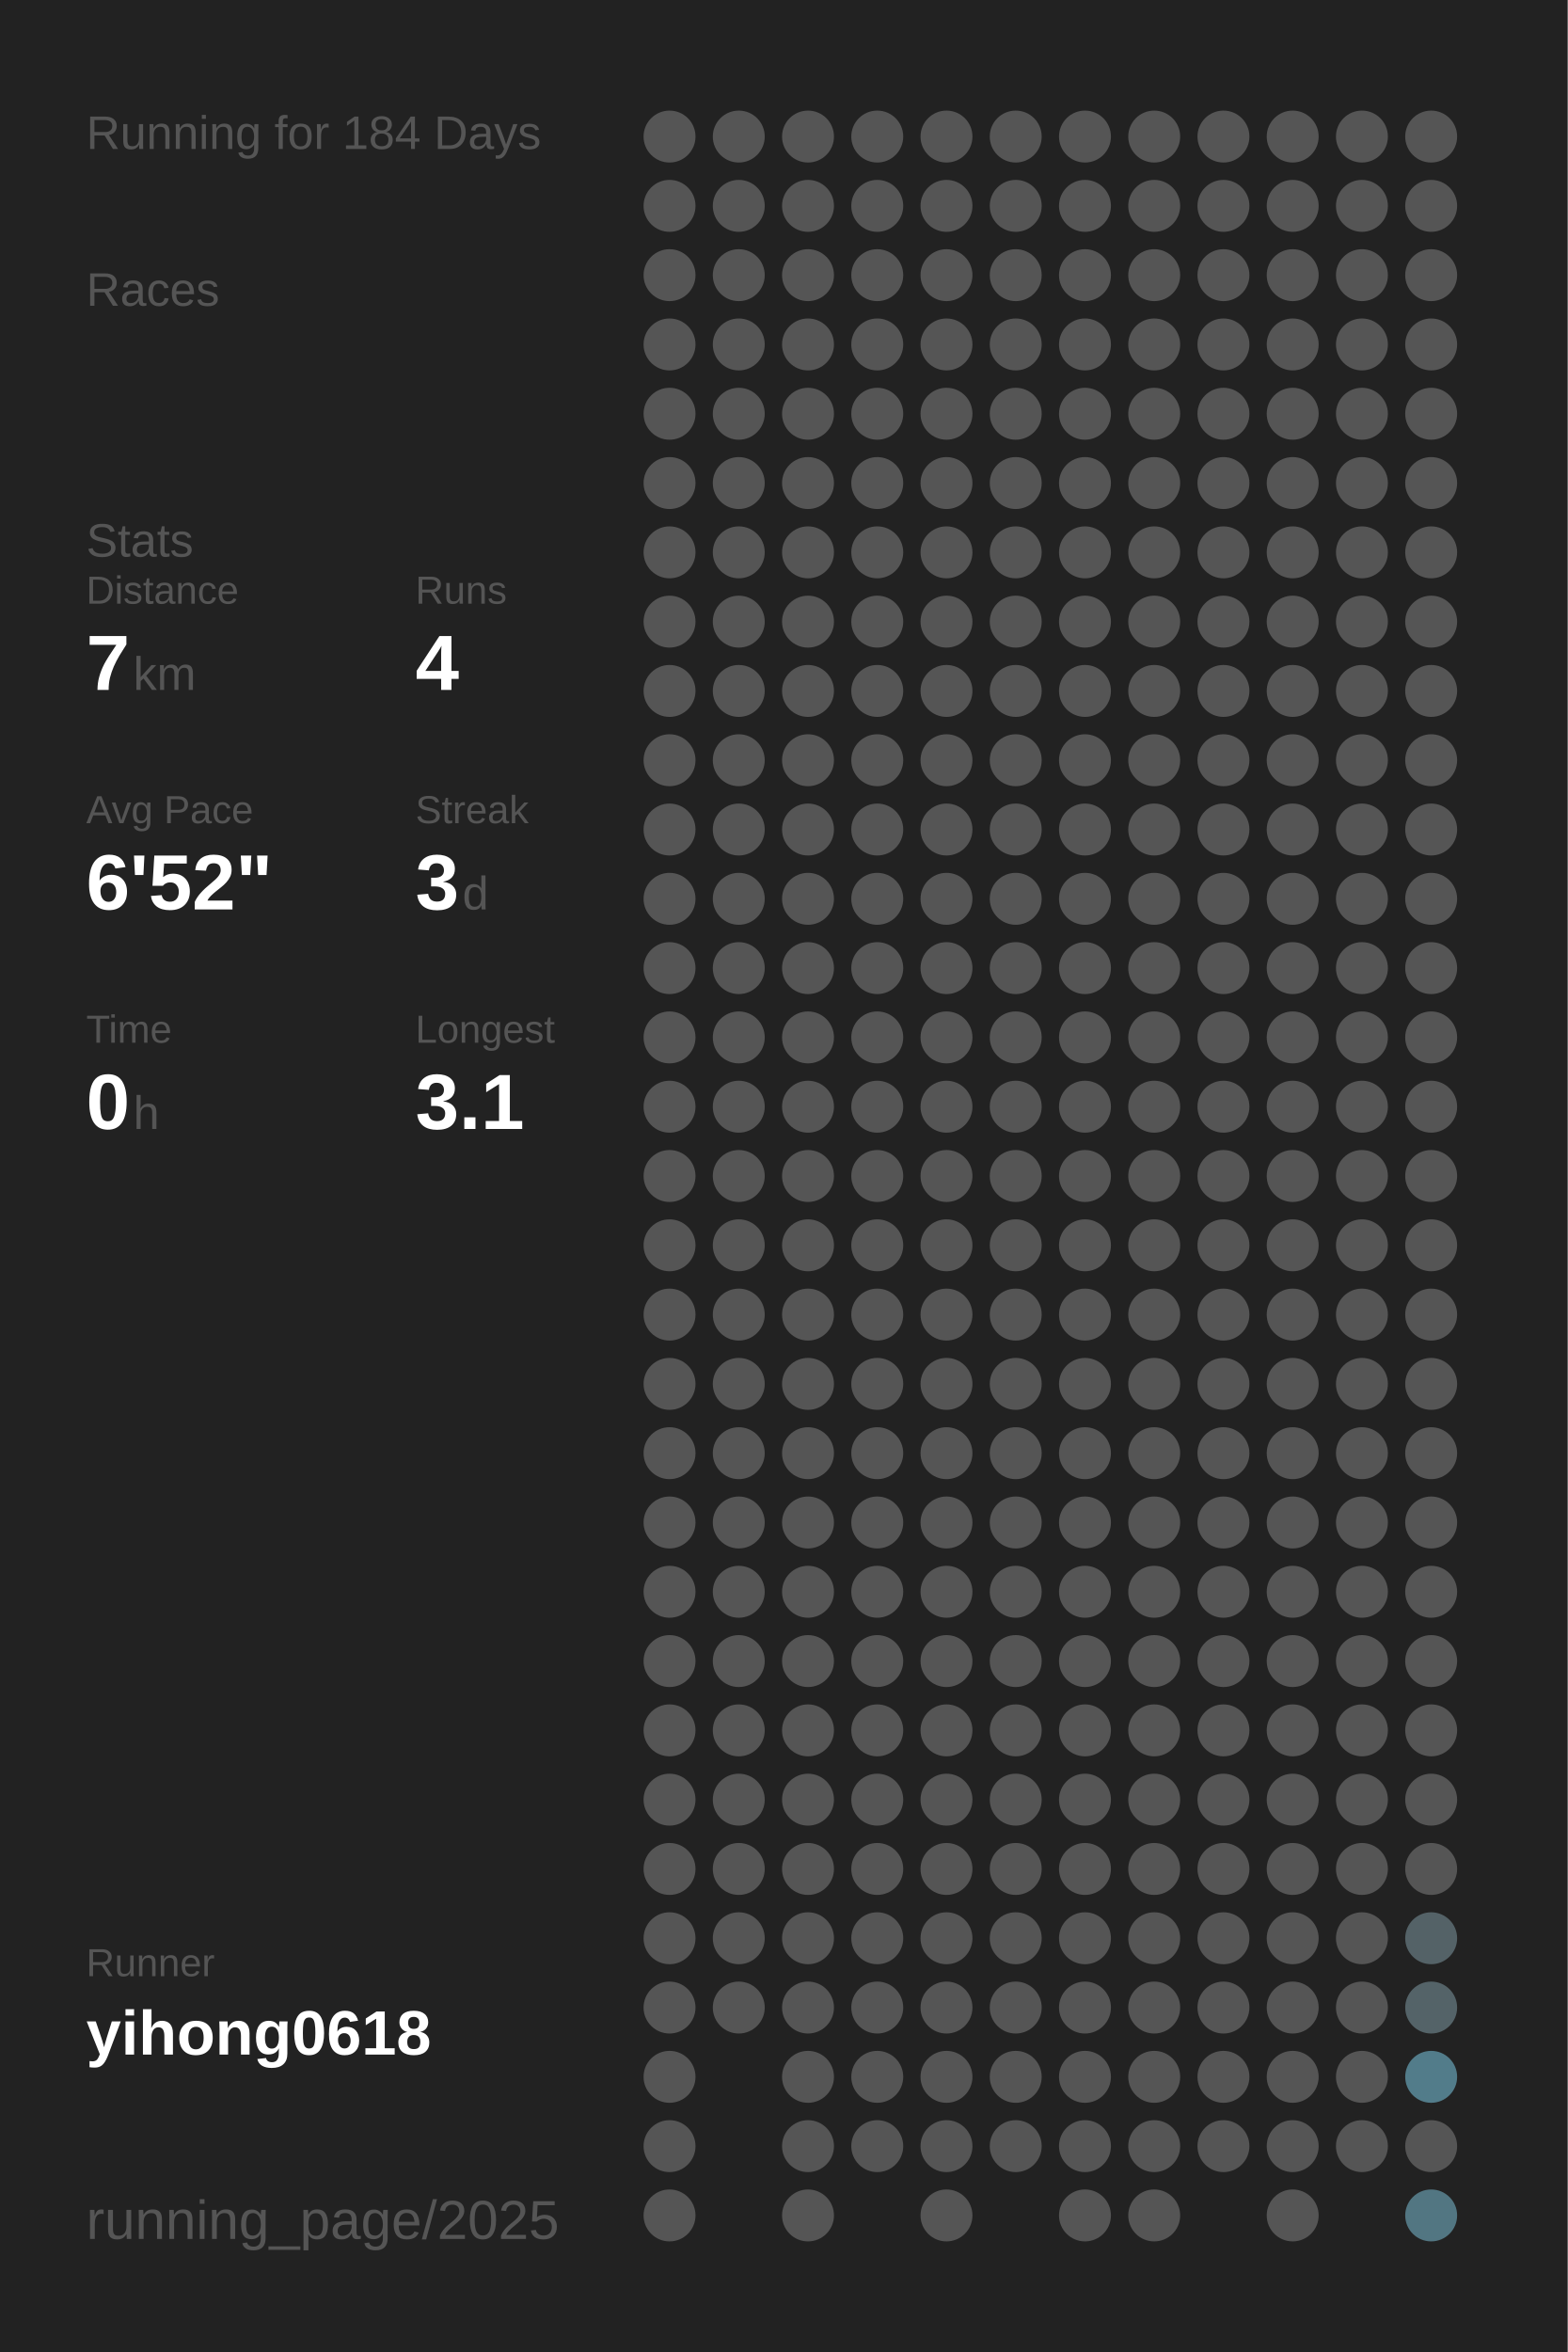
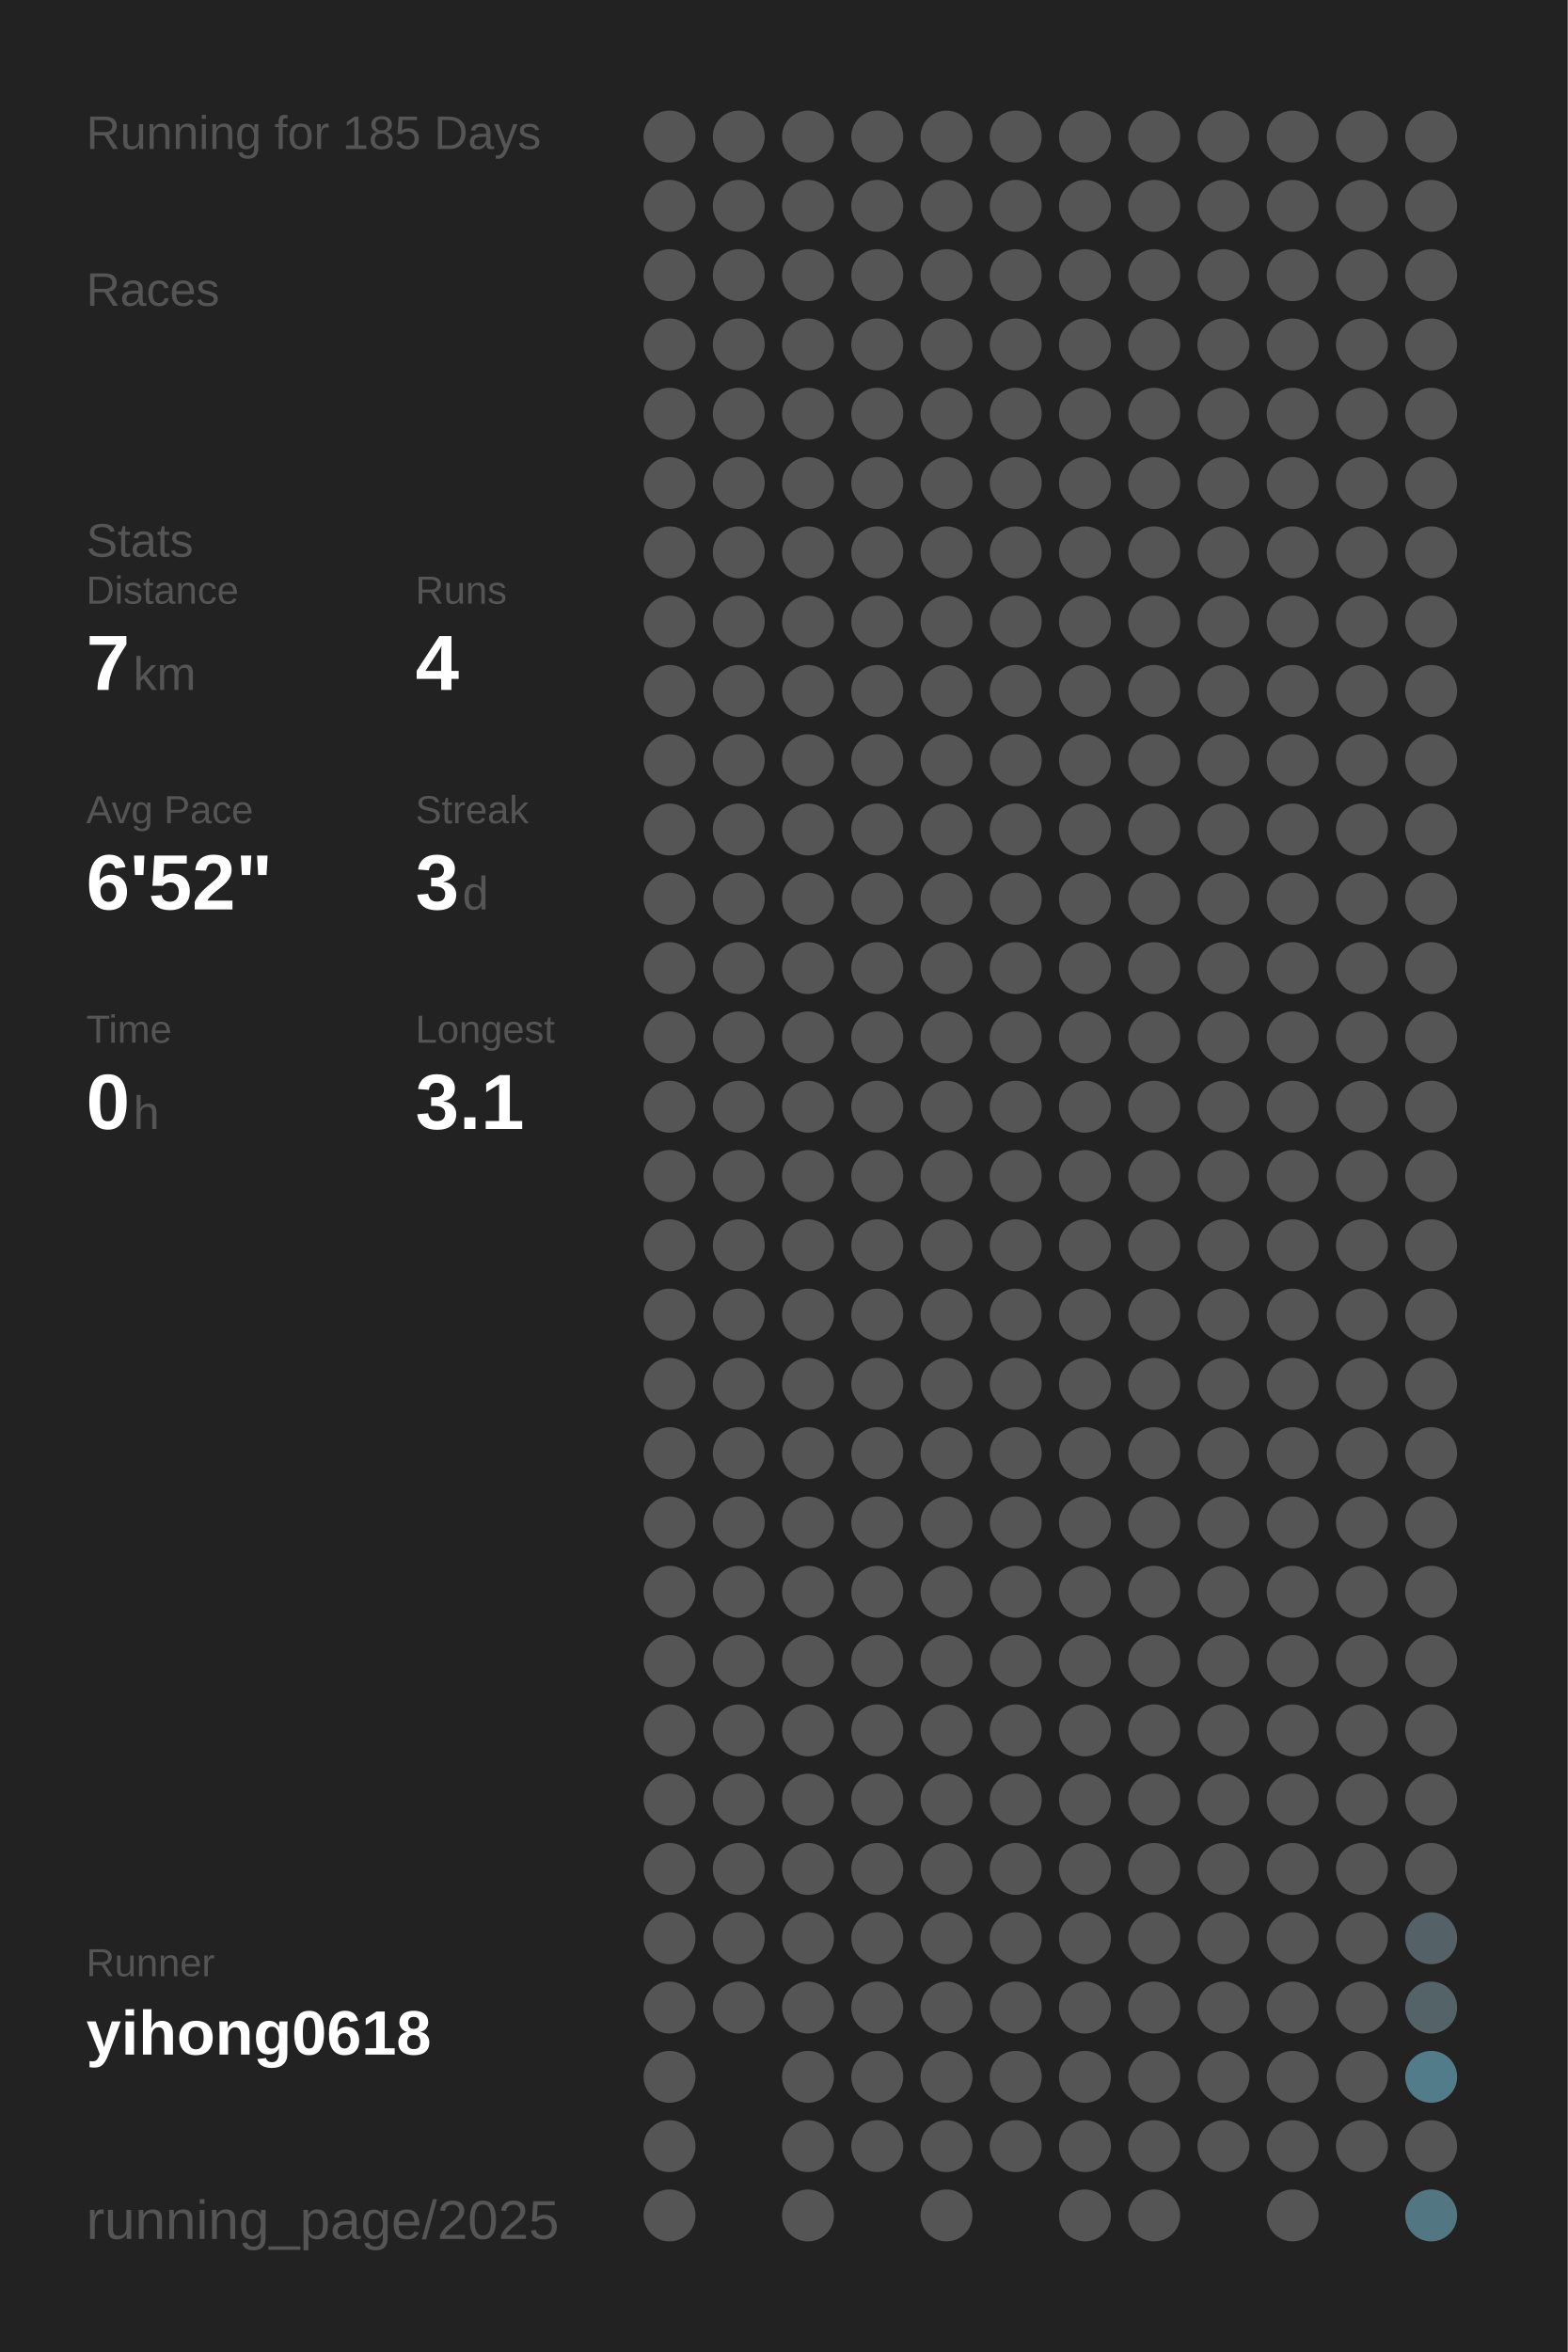
<svg xmlns="http://www.w3.org/2000/svg" baseProfile="full" height="300mm" version="1.1" viewBox="0,0,200,300" width="200mm">
  <defs />
  <rect fill="#222222" height="300" width="200" x="0" y="0" />
-   <text fill="#555555" style="font-size:6px; font-family:Arial;" x="11" y="19">Running for 184 Days</text>
+   <text fill="#555555" style="font-size:6px; font-family:Arial;" x="11" y="19">Running for 185 Days</text>
  <text fill="#555555" style="font-size:6px; font-family:Arial;" x="11" y="39">Races</text>
  <text fill="#555555" style="font-size:6px; font-family:Arial;" x="11" y="71">Stats</text>
  <text fill="#555555" style="font-size:5px; font-family:Arial;" x="11" y="77">Distance</text>
  <text fill="#FFFFFF" style="font-size:10px; font-family:Arial; font-weight:bold;" x="11" y="88">7</text>
  <text fill="#555555" style="font-size:6px; font-family:Arial;" x="17" y="88">km</text>
  <text fill="#555555" style="font-size:5px; font-family:Arial;" x="53" y="77">Runs</text>
  <text fill="#FFFFFF" style="font-size:10px; font-family:Arial; font-weight:bold;" x="53" y="88">4</text>
  <text fill="#555555" style="font-size:5px; font-family:Arial;" x="11" y="105">Avg Pace</text>
  <text fill="#FFFFFF" style="font-size:10px; font-family:Arial; font-weight:bold;" x="11" y="116">6'52"</text>
  <text fill="#555555" style="font-size:5px; font-family:Arial;" x="53" y="105">Streak</text>
  <text fill="#FFFFFF" style="font-size:10px; font-family:Arial; font-weight:bold;" x="53" y="116">3</text>
  <text fill="#555555" style="font-size:6px; font-family:Arial;" x="59" y="116">d</text>
  <text fill="#555555" style="font-size:5px; font-family:Arial;" x="11" y="133">Time</text>
  <text fill="#FFFFFF" style="font-size:10px; font-family:Arial; font-weight:bold;" x="11" y="144">0</text>
  <text fill="#555555" style="font-size:6px; font-family:Arial;" x="17" y="144">h</text>
  <text fill="#555555" style="font-size:5px; font-family:Arial;" x="53" y="133">Longest</text>
  <text fill="#FFFFFF" style="font-size:10px; font-family:Arial; font-weight:bold;" x="53" y="144">3.1</text>
  <text fill="#555555" style="font-size:5px; font-family:Arial;" x="11" y="252.065">Runner</text>
  <text fill="#FFFFFF" style="font-size:8px; font-family:Arial; font-weight:bold;" x="11" y="262.065">yihong0618</text>
  <text fill="#555555" style="font-size:7px; font-family:Arial;" x="11" y="285.581">running_page/2025</text>
  <circle cx="85.417" cy="17.419" fill="#555555" r="3.312" />
  <circle cx="85.417" cy="26.258" fill="#555555" r="3.312" />
  <circle cx="85.417" cy="35.097" fill="#555555" r="3.312" />
  <circle cx="85.417" cy="43.935" fill="#555555" r="3.312" />
  <circle cx="85.417" cy="52.774" fill="#555555" r="3.312" />
  <circle cx="85.417" cy="61.613" fill="#555555" r="3.312" />
  <circle cx="85.417" cy="70.452" fill="#555555" r="3.312" />
  <circle cx="85.417" cy="79.29" fill="#555555" r="3.312" />
  <circle cx="85.417" cy="88.129" fill="#555555" r="3.312" />
  <circle cx="85.417" cy="96.968" fill="#555555" r="3.312" />
  <circle cx="85.417" cy="105.806" fill="#555555" r="3.312" />
  <circle cx="85.417" cy="114.645" fill="#555555" r="3.312" />
  <circle cx="85.417" cy="123.484" fill="#555555" r="3.312" />
  <circle cx="85.417" cy="132.323" fill="#555555" r="3.312" />
  <circle cx="85.417" cy="141.161" fill="#555555" r="3.312" />
  <circle cx="85.417" cy="150" fill="#555555" r="3.312" />
  <circle cx="85.417" cy="158.839" fill="#555555" r="3.312" />
  <circle cx="85.417" cy="167.677" fill="#555555" r="3.312" />
  <circle cx="85.417" cy="176.516" fill="#555555" r="3.312" />
  <circle cx="85.417" cy="185.355" fill="#555555" r="3.312" />
  <circle cx="85.417" cy="194.194" fill="#555555" r="3.312" />
  <circle cx="85.417" cy="203.032" fill="#555555" r="3.312" />
  <circle cx="85.417" cy="211.871" fill="#555555" r="3.312" />
  <circle cx="85.417" cy="220.71" fill="#555555" r="3.312" />
  <circle cx="85.417" cy="229.548" fill="#555555" r="3.312" />
  <circle cx="85.417" cy="238.387" fill="#555555" r="3.312" />
  <circle cx="85.417" cy="247.226" fill="#555555" r="3.312" />
  <circle cx="85.417" cy="256.065" fill="#555555" r="3.312" />
  <circle cx="85.417" cy="264.903" fill="#555555" r="3.312" />
  <circle cx="85.417" cy="273.742" fill="#555555" r="3.312" />
  <circle cx="85.417" cy="282.581" fill="#555555" r="3.312" />
  <circle cx="94.25" cy="17.419" fill="#555555" r="3.312" />
  <circle cx="94.25" cy="26.258" fill="#555555" r="3.312" />
  <circle cx="94.25" cy="35.097" fill="#555555" r="3.312" />
  <circle cx="94.25" cy="43.935" fill="#555555" r="3.312" />
  <circle cx="94.25" cy="52.774" fill="#555555" r="3.312" />
  <circle cx="94.25" cy="61.613" fill="#555555" r="3.312" />
  <circle cx="94.25" cy="70.452" fill="#555555" r="3.312" />
  <circle cx="94.25" cy="79.29" fill="#555555" r="3.312" />
  <circle cx="94.25" cy="88.129" fill="#555555" r="3.312" />
  <circle cx="94.25" cy="96.968" fill="#555555" r="3.312" />
  <circle cx="94.25" cy="105.806" fill="#555555" r="3.312" />
  <circle cx="94.25" cy="114.645" fill="#555555" r="3.312" />
  <circle cx="94.25" cy="123.484" fill="#555555" r="3.312" />
  <circle cx="94.25" cy="132.323" fill="#555555" r="3.312" />
  <circle cx="94.25" cy="141.161" fill="#555555" r="3.312" />
  <circle cx="94.25" cy="150" fill="#555555" r="3.312" />
  <circle cx="94.25" cy="158.839" fill="#555555" r="3.312" />
  <circle cx="94.25" cy="167.677" fill="#555555" r="3.312" />
  <circle cx="94.25" cy="176.516" fill="#555555" r="3.312" />
  <circle cx="94.25" cy="185.355" fill="#555555" r="3.312" />
  <circle cx="94.25" cy="194.194" fill="#555555" r="3.312" />
  <circle cx="94.25" cy="203.032" fill="#555555" r="3.312" />
  <circle cx="94.25" cy="211.871" fill="#555555" r="3.312" />
  <circle cx="94.25" cy="220.71" fill="#555555" r="3.312" />
  <circle cx="94.25" cy="229.548" fill="#555555" r="3.312" />
  <circle cx="94.25" cy="238.387" fill="#555555" r="3.312" />
  <circle cx="94.25" cy="247.226" fill="#555555" r="3.312" />
  <circle cx="94.25" cy="256.065" fill="#555555" r="3.312" />
  <circle cx="103.083" cy="17.419" fill="#555555" r="3.312" />
  <circle cx="103.083" cy="26.258" fill="#555555" r="3.312" />
  <circle cx="103.083" cy="35.097" fill="#555555" r="3.312" />
  <circle cx="103.083" cy="43.935" fill="#555555" r="3.312" />
  <circle cx="103.083" cy="52.774" fill="#555555" r="3.312" />
  <circle cx="103.083" cy="61.613" fill="#555555" r="3.312" />
  <circle cx="103.083" cy="70.452" fill="#555555" r="3.312" />
  <circle cx="103.083" cy="79.29" fill="#555555" r="3.312" />
  <circle cx="103.083" cy="88.129" fill="#555555" r="3.312" />
  <circle cx="103.083" cy="96.968" fill="#555555" r="3.312" />
  <circle cx="103.083" cy="105.806" fill="#555555" r="3.312" />
  <circle cx="103.083" cy="114.645" fill="#555555" r="3.312" />
  <circle cx="103.083" cy="123.484" fill="#555555" r="3.312" />
  <circle cx="103.083" cy="132.323" fill="#555555" r="3.312" />
  <circle cx="103.083" cy="141.161" fill="#555555" r="3.312" />
  <circle cx="103.083" cy="150" fill="#555555" r="3.312" />
  <circle cx="103.083" cy="158.839" fill="#555555" r="3.312" />
  <circle cx="103.083" cy="167.677" fill="#555555" r="3.312" />
  <circle cx="103.083" cy="176.516" fill="#555555" r="3.312" />
  <circle cx="103.083" cy="185.355" fill="#555555" r="3.312" />
  <circle cx="103.083" cy="194.194" fill="#555555" r="3.312" />
  <circle cx="103.083" cy="203.032" fill="#555555" r="3.312" />
  <circle cx="103.083" cy="211.871" fill="#555555" r="3.312" />
  <circle cx="103.083" cy="220.71" fill="#555555" r="3.312" />
  <circle cx="103.083" cy="229.548" fill="#555555" r="3.312" />
  <circle cx="103.083" cy="238.387" fill="#555555" r="3.312" />
  <circle cx="103.083" cy="247.226" fill="#555555" r="3.312" />
  <circle cx="103.083" cy="256.065" fill="#555555" r="3.312" />
  <circle cx="103.083" cy="264.903" fill="#555555" r="3.312" />
  <circle cx="103.083" cy="273.742" fill="#555555" r="3.312" />
  <circle cx="103.083" cy="282.581" fill="#555555" r="3.312" />
  <circle cx="111.917" cy="17.419" fill="#555555" r="3.312" />
  <circle cx="111.917" cy="26.258" fill="#555555" r="3.312" />
  <circle cx="111.917" cy="35.097" fill="#555555" r="3.312" />
  <circle cx="111.917" cy="43.935" fill="#555555" r="3.312" />
  <circle cx="111.917" cy="52.774" fill="#555555" r="3.312" />
  <circle cx="111.917" cy="61.613" fill="#555555" r="3.312" />
  <circle cx="111.917" cy="70.452" fill="#555555" r="3.312" />
  <circle cx="111.917" cy="79.29" fill="#555555" r="3.312" />
  <circle cx="111.917" cy="88.129" fill="#555555" r="3.312" />
  <circle cx="111.917" cy="96.968" fill="#555555" r="3.312" />
  <circle cx="111.917" cy="105.806" fill="#555555" r="3.312" />
  <circle cx="111.917" cy="114.645" fill="#555555" r="3.312" />
  <circle cx="111.917" cy="123.484" fill="#555555" r="3.312" />
  <circle cx="111.917" cy="132.323" fill="#555555" r="3.312" />
  <circle cx="111.917" cy="141.161" fill="#555555" r="3.312" />
  <circle cx="111.917" cy="150" fill="#555555" r="3.312" />
  <circle cx="111.917" cy="158.839" fill="#555555" r="3.312" />
  <circle cx="111.917" cy="167.677" fill="#555555" r="3.312" />
  <circle cx="111.917" cy="176.516" fill="#555555" r="3.312" />
  <circle cx="111.917" cy="185.355" fill="#555555" r="3.312" />
  <circle cx="111.917" cy="194.194" fill="#555555" r="3.312" />
  <circle cx="111.917" cy="203.032" fill="#555555" r="3.312" />
  <circle cx="111.917" cy="211.871" fill="#555555" r="3.312" />
  <circle cx="111.917" cy="220.71" fill="#555555" r="3.312" />
  <circle cx="111.917" cy="229.548" fill="#555555" r="3.312" />
  <circle cx="111.917" cy="238.387" fill="#555555" r="3.312" />
  <circle cx="111.917" cy="247.226" fill="#555555" r="3.312" />
  <circle cx="111.917" cy="256.065" fill="#555555" r="3.312" />
  <circle cx="111.917" cy="264.903" fill="#555555" r="3.312" />
  <circle cx="111.917" cy="273.742" fill="#555555" r="3.312" />
  <circle cx="120.75" cy="17.419" fill="#555555" r="3.312" />
  <circle cx="120.75" cy="26.258" fill="#555555" r="3.312" />
  <circle cx="120.75" cy="35.097" fill="#555555" r="3.312" />
  <circle cx="120.75" cy="43.935" fill="#555555" r="3.312" />
  <circle cx="120.75" cy="52.774" fill="#555555" r="3.312" />
  <circle cx="120.75" cy="61.613" fill="#555555" r="3.312" />
  <circle cx="120.75" cy="70.452" fill="#555555" r="3.312" />
  <circle cx="120.75" cy="79.29" fill="#555555" r="3.312" />
  <circle cx="120.75" cy="88.129" fill="#555555" r="3.312" />
  <circle cx="120.75" cy="96.968" fill="#555555" r="3.312" />
  <circle cx="120.75" cy="105.806" fill="#555555" r="3.312" />
  <circle cx="120.75" cy="114.645" fill="#555555" r="3.312" />
  <circle cx="120.75" cy="123.484" fill="#555555" r="3.312" />
  <circle cx="120.75" cy="132.323" fill="#555555" r="3.312" />
  <circle cx="120.75" cy="141.161" fill="#555555" r="3.312" />
  <circle cx="120.75" cy="150" fill="#555555" r="3.312" />
  <circle cx="120.75" cy="158.839" fill="#555555" r="3.312" />
  <circle cx="120.75" cy="167.677" fill="#555555" r="3.312" />
  <circle cx="120.75" cy="176.516" fill="#555555" r="3.312" />
  <circle cx="120.75" cy="185.355" fill="#555555" r="3.312" />
  <circle cx="120.75" cy="194.194" fill="#555555" r="3.312" />
  <circle cx="120.75" cy="203.032" fill="#555555" r="3.312" />
  <circle cx="120.75" cy="211.871" fill="#555555" r="3.312" />
  <circle cx="120.75" cy="220.71" fill="#555555" r="3.312" />
  <circle cx="120.75" cy="229.548" fill="#555555" r="3.312" />
  <circle cx="120.75" cy="238.387" fill="#555555" r="3.312" />
  <circle cx="120.75" cy="247.226" fill="#555555" r="3.312" />
  <circle cx="120.75" cy="256.065" fill="#555555" r="3.312" />
  <circle cx="120.75" cy="264.903" fill="#555555" r="3.312" />
  <circle cx="120.75" cy="273.742" fill="#555555" r="3.312" />
  <circle cx="120.75" cy="282.581" fill="#555555" r="3.312" />
  <circle cx="129.583" cy="17.419" fill="#555555" r="3.312" />
  <circle cx="129.583" cy="26.258" fill="#555555" r="3.312" />
  <circle cx="129.583" cy="35.097" fill="#555555" r="3.312" />
  <circle cx="129.583" cy="43.935" fill="#555555" r="3.312" />
  <circle cx="129.583" cy="52.774" fill="#555555" r="3.312" />
  <circle cx="129.583" cy="61.613" fill="#555555" r="3.312" />
  <circle cx="129.583" cy="70.452" fill="#555555" r="3.312" />
  <circle cx="129.583" cy="79.29" fill="#555555" r="3.312" />
  <circle cx="129.583" cy="88.129" fill="#555555" r="3.312" />
  <circle cx="129.583" cy="96.968" fill="#555555" r="3.312" />
  <circle cx="129.583" cy="105.806" fill="#555555" r="3.312" />
  <circle cx="129.583" cy="114.645" fill="#555555" r="3.312" />
  <circle cx="129.583" cy="123.484" fill="#555555" r="3.312" />
  <circle cx="129.583" cy="132.323" fill="#555555" r="3.312" />
  <circle cx="129.583" cy="141.161" fill="#555555" r="3.312" />
  <circle cx="129.583" cy="150" fill="#555555" r="3.312" />
  <circle cx="129.583" cy="158.839" fill="#555555" r="3.312" />
  <circle cx="129.583" cy="167.677" fill="#555555" r="3.312" />
  <circle cx="129.583" cy="176.516" fill="#555555" r="3.312" />
  <circle cx="129.583" cy="185.355" fill="#555555" r="3.312" />
  <circle cx="129.583" cy="194.194" fill="#555555" r="3.312" />
  <circle cx="129.583" cy="203.032" fill="#555555" r="3.312" />
  <circle cx="129.583" cy="211.871" fill="#555555" r="3.312" />
  <circle cx="129.583" cy="220.71" fill="#555555" r="3.312" />
  <circle cx="129.583" cy="229.548" fill="#555555" r="3.312" />
  <circle cx="129.583" cy="238.387" fill="#555555" r="3.312" />
  <circle cx="129.583" cy="247.226" fill="#555555" r="3.312" />
  <circle cx="129.583" cy="256.065" fill="#555555" r="3.312" />
  <circle cx="129.583" cy="264.903" fill="#555555" r="3.312" />
  <circle cx="129.583" cy="273.742" fill="#555555" r="3.312" />
  <circle cx="138.417" cy="17.419" fill="#555555" r="3.312" />
  <circle cx="138.417" cy="26.258" fill="#555555" r="3.312" />
  <circle cx="138.417" cy="35.097" fill="#555555" r="3.312" />
  <circle cx="138.417" cy="43.935" fill="#555555" r="3.312" />
  <circle cx="138.417" cy="52.774" fill="#555555" r="3.312" />
  <circle cx="138.417" cy="61.613" fill="#555555" r="3.312" />
  <circle cx="138.417" cy="70.452" fill="#555555" r="3.312" />
  <circle cx="138.417" cy="79.29" fill="#555555" r="3.312" />
  <circle cx="138.417" cy="88.129" fill="#555555" r="3.312" />
  <circle cx="138.417" cy="96.968" fill="#555555" r="3.312" />
  <circle cx="138.417" cy="105.806" fill="#555555" r="3.312" />
  <circle cx="138.417" cy="114.645" fill="#555555" r="3.312" />
  <circle cx="138.417" cy="123.484" fill="#555555" r="3.312" />
  <circle cx="138.417" cy="132.323" fill="#555555" r="3.312" />
  <circle cx="138.417" cy="141.161" fill="#555555" r="3.312" />
  <circle cx="138.417" cy="150" fill="#555555" r="3.312" />
  <circle cx="138.417" cy="158.839" fill="#555555" r="3.312" />
  <circle cx="138.417" cy="167.677" fill="#555555" r="3.312" />
  <circle cx="138.417" cy="176.516" fill="#555555" r="3.312" />
  <circle cx="138.417" cy="185.355" fill="#555555" r="3.312" />
  <circle cx="138.417" cy="194.194" fill="#555555" r="3.312" />
  <circle cx="138.417" cy="203.032" fill="#555555" r="3.312" />
  <circle cx="138.417" cy="211.871" fill="#555555" r="3.312" />
  <circle cx="138.417" cy="220.71" fill="#555555" r="3.312" />
  <circle cx="138.417" cy="229.548" fill="#555555" r="3.312" />
  <circle cx="138.417" cy="238.387" fill="#555555" r="3.312" />
  <circle cx="138.417" cy="247.226" fill="#555555" r="3.312" />
  <circle cx="138.417" cy="256.065" fill="#555555" r="3.312" />
  <circle cx="138.417" cy="264.903" fill="#555555" r="3.312" />
  <circle cx="138.417" cy="273.742" fill="#555555" r="3.312" />
  <circle cx="138.417" cy="282.581" fill="#555555" r="3.312" />
  <circle cx="147.25" cy="17.419" fill="#555555" r="3.312" />
  <circle cx="147.25" cy="26.258" fill="#555555" r="3.312" />
  <circle cx="147.25" cy="35.097" fill="#555555" r="3.312" />
  <circle cx="147.25" cy="43.935" fill="#555555" r="3.312" />
  <circle cx="147.25" cy="52.774" fill="#555555" r="3.312" />
  <circle cx="147.25" cy="61.613" fill="#555555" r="3.312" />
  <circle cx="147.25" cy="70.452" fill="#555555" r="3.312" />
  <circle cx="147.25" cy="79.29" fill="#555555" r="3.312" />
  <circle cx="147.25" cy="88.129" fill="#555555" r="3.312" />
  <circle cx="147.25" cy="96.968" fill="#555555" r="3.312" />
  <circle cx="147.25" cy="105.806" fill="#555555" r="3.312" />
  <circle cx="147.25" cy="114.645" fill="#555555" r="3.312" />
  <circle cx="147.25" cy="123.484" fill="#555555" r="3.312" />
  <circle cx="147.25" cy="132.323" fill="#555555" r="3.312" />
  <circle cx="147.25" cy="141.161" fill="#555555" r="3.312" />
  <circle cx="147.25" cy="150" fill="#555555" r="3.312" />
  <circle cx="147.25" cy="158.839" fill="#555555" r="3.312" />
  <circle cx="147.25" cy="167.677" fill="#555555" r="3.312" />
  <circle cx="147.25" cy="176.516" fill="#555555" r="3.312" />
  <circle cx="147.25" cy="185.355" fill="#555555" r="3.312" />
  <circle cx="147.25" cy="194.194" fill="#555555" r="3.312" />
  <circle cx="147.25" cy="203.032" fill="#555555" r="3.312" />
  <circle cx="147.25" cy="211.871" fill="#555555" r="3.312" />
  <circle cx="147.25" cy="220.71" fill="#555555" r="3.312" />
  <circle cx="147.25" cy="229.548" fill="#555555" r="3.312" />
  <circle cx="147.25" cy="238.387" fill="#555555" r="3.312" />
  <circle cx="147.25" cy="247.226" fill="#555555" r="3.312" />
  <circle cx="147.25" cy="256.065" fill="#555555" r="3.312" />
  <circle cx="147.25" cy="264.903" fill="#555555" r="3.312" />
  <circle cx="147.25" cy="273.742" fill="#555555" r="3.312" />
  <circle cx="147.25" cy="282.581" fill="#555555" r="3.312" />
  <circle cx="156.083" cy="17.419" fill="#555555" r="3.312" />
  <circle cx="156.083" cy="26.258" fill="#555555" r="3.312" />
  <circle cx="156.083" cy="35.097" fill="#555555" r="3.312" />
  <circle cx="156.083" cy="43.935" fill="#555555" r="3.312" />
  <circle cx="156.083" cy="52.774" fill="#555555" r="3.312" />
  <circle cx="156.083" cy="61.613" fill="#555555" r="3.312" />
  <circle cx="156.083" cy="70.452" fill="#555555" r="3.312" />
  <circle cx="156.083" cy="79.29" fill="#555555" r="3.312" />
  <circle cx="156.083" cy="88.129" fill="#555555" r="3.312" />
  <circle cx="156.083" cy="96.968" fill="#555555" r="3.312" />
  <circle cx="156.083" cy="105.806" fill="#555555" r="3.312" />
  <circle cx="156.083" cy="114.645" fill="#555555" r="3.312" />
  <circle cx="156.083" cy="123.484" fill="#555555" r="3.312" />
  <circle cx="156.083" cy="132.323" fill="#555555" r="3.312" />
  <circle cx="156.083" cy="141.161" fill="#555555" r="3.312" />
  <circle cx="156.083" cy="150" fill="#555555" r="3.312" />
  <circle cx="156.083" cy="158.839" fill="#555555" r="3.312" />
  <circle cx="156.083" cy="167.677" fill="#555555" r="3.312" />
  <circle cx="156.083" cy="176.516" fill="#555555" r="3.312" />
  <circle cx="156.083" cy="185.355" fill="#555555" r="3.312" />
  <circle cx="156.083" cy="194.194" fill="#555555" r="3.312" />
  <circle cx="156.083" cy="203.032" fill="#555555" r="3.312" />
  <circle cx="156.083" cy="211.871" fill="#555555" r="3.312" />
  <circle cx="156.083" cy="220.71" fill="#555555" r="3.312" />
  <circle cx="156.083" cy="229.548" fill="#555555" r="3.312" />
  <circle cx="156.083" cy="238.387" fill="#555555" r="3.312" />
  <circle cx="156.083" cy="247.226" fill="#555555" r="3.312" />
  <circle cx="156.083" cy="256.065" fill="#555555" r="3.312" />
  <circle cx="156.083" cy="264.903" fill="#555555" r="3.312" />
  <circle cx="156.083" cy="273.742" fill="#555555" r="3.312" />
  <circle cx="164.917" cy="17.419" fill="#555555" r="3.312" />
  <circle cx="164.917" cy="26.258" fill="#555555" r="3.312" />
  <circle cx="164.917" cy="35.097" fill="#555555" r="3.312" />
  <circle cx="164.917" cy="43.935" fill="#555555" r="3.312" />
  <circle cx="164.917" cy="52.774" fill="#555555" r="3.312" />
  <circle cx="164.917" cy="61.613" fill="#555555" r="3.312" />
  <circle cx="164.917" cy="70.452" fill="#555555" r="3.312" />
  <circle cx="164.917" cy="79.29" fill="#555555" r="3.312" />
  <circle cx="164.917" cy="88.129" fill="#555555" r="3.312" />
  <circle cx="164.917" cy="96.968" fill="#555555" r="3.312" />
  <circle cx="164.917" cy="105.806" fill="#555555" r="3.312" />
  <circle cx="164.917" cy="114.645" fill="#555555" r="3.312" />
  <circle cx="164.917" cy="123.484" fill="#555555" r="3.312" />
  <circle cx="164.917" cy="132.323" fill="#555555" r="3.312" />
  <circle cx="164.917" cy="141.161" fill="#555555" r="3.312" />
  <circle cx="164.917" cy="150" fill="#555555" r="3.312" />
  <circle cx="164.917" cy="158.839" fill="#555555" r="3.312" />
  <circle cx="164.917" cy="167.677" fill="#555555" r="3.312" />
  <circle cx="164.917" cy="176.516" fill="#555555" r="3.312" />
  <circle cx="164.917" cy="185.355" fill="#555555" r="3.312" />
  <circle cx="164.917" cy="194.194" fill="#555555" r="3.312" />
  <circle cx="164.917" cy="203.032" fill="#555555" r="3.312" />
  <circle cx="164.917" cy="211.871" fill="#555555" r="3.312" />
  <circle cx="164.917" cy="220.71" fill="#555555" r="3.312" />
  <circle cx="164.917" cy="229.548" fill="#555555" r="3.312" />
  <circle cx="164.917" cy="238.387" fill="#555555" r="3.312" />
  <circle cx="164.917" cy="247.226" fill="#555555" r="3.312" />
  <circle cx="164.917" cy="256.065" fill="#555555" r="3.312" />
  <circle cx="164.917" cy="264.903" fill="#555555" r="3.312" />
  <circle cx="164.917" cy="273.742" fill="#555555" r="3.312" />
  <circle cx="164.917" cy="282.581" fill="#555555" r="3.312" />
  <circle cx="173.75" cy="17.419" fill="#555555" r="3.312" />
  <circle cx="173.75" cy="26.258" fill="#555555" r="3.312" />
  <circle cx="173.75" cy="35.097" fill="#555555" r="3.312" />
  <circle cx="173.75" cy="43.935" fill="#555555" r="3.312" />
  <circle cx="173.75" cy="52.774" fill="#555555" r="3.312" />
  <circle cx="173.75" cy="61.613" fill="#555555" r="3.312" />
  <circle cx="173.75" cy="70.452" fill="#555555" r="3.312" />
  <circle cx="173.75" cy="79.29" fill="#555555" r="3.312" />
  <circle cx="173.75" cy="88.129" fill="#555555" r="3.312" />
  <circle cx="173.75" cy="96.968" fill="#555555" r="3.312" />
  <circle cx="173.75" cy="105.806" fill="#555555" r="3.312" />
  <circle cx="173.75" cy="114.645" fill="#555555" r="3.312" />
  <circle cx="173.75" cy="123.484" fill="#555555" r="3.312" />
  <circle cx="173.75" cy="132.323" fill="#555555" r="3.312" />
  <circle cx="173.75" cy="141.161" fill="#555555" r="3.312" />
  <circle cx="173.75" cy="150" fill="#555555" r="3.312" />
  <circle cx="173.75" cy="158.839" fill="#555555" r="3.312" />
  <circle cx="173.75" cy="167.677" fill="#555555" r="3.312" />
  <circle cx="173.75" cy="176.516" fill="#555555" r="3.312" />
  <circle cx="173.75" cy="185.355" fill="#555555" r="3.312" />
  <circle cx="173.75" cy="194.194" fill="#555555" r="3.312" />
  <circle cx="173.75" cy="203.032" fill="#555555" r="3.312" />
  <circle cx="173.75" cy="211.871" fill="#555555" r="3.312" />
  <circle cx="173.75" cy="220.71" fill="#555555" r="3.312" />
  <circle cx="173.75" cy="229.548" fill="#555555" r="3.312" />
  <circle cx="173.75" cy="238.387" fill="#555555" r="3.312" />
  <circle cx="173.75" cy="247.226" fill="#555555" r="3.312" />
  <circle cx="173.75" cy="256.065" fill="#555555" r="3.312" />
  <circle cx="173.75" cy="264.903" fill="#555555" r="3.312" />
  <circle cx="173.75" cy="273.742" fill="#555555" r="3.312" />
  <circle cx="182.583" cy="17.419" fill="#555555" r="3.312" />
  <circle cx="182.583" cy="26.258" fill="#555555" r="3.312" />
  <circle cx="182.583" cy="35.097" fill="#555555" r="3.312" />
  <circle cx="182.583" cy="43.935" fill="#555555" r="3.312" />
  <circle cx="182.583" cy="52.774" fill="#555555" r="3.312" />
  <circle cx="182.583" cy="61.613" fill="#555555" r="3.312" />
  <circle cx="182.583" cy="70.452" fill="#555555" r="3.312" />
  <circle cx="182.583" cy="79.29" fill="#555555" r="3.312" />
  <circle cx="182.583" cy="88.129" fill="#555555" r="3.312" />
  <circle cx="182.583" cy="96.968" fill="#555555" r="3.312" />
  <circle cx="182.583" cy="105.806" fill="#555555" r="3.312" />
  <circle cx="182.583" cy="114.645" fill="#555555" r="3.312" />
  <circle cx="182.583" cy="123.484" fill="#555555" r="3.312" />
  <circle cx="182.583" cy="132.323" fill="#555555" r="3.312" />
  <circle cx="182.583" cy="141.161" fill="#555555" r="3.312" />
  <circle cx="182.583" cy="150" fill="#555555" r="3.312" />
  <circle cx="182.583" cy="158.839" fill="#555555" r="3.312" />
  <circle cx="182.583" cy="167.677" fill="#555555" r="3.312" />
  <circle cx="182.583" cy="176.516" fill="#555555" r="3.312" />
  <circle cx="182.583" cy="185.355" fill="#555555" r="3.312" />
  <circle cx="182.583" cy="194.194" fill="#555555" r="3.312" />
  <circle cx="182.583" cy="203.032" fill="#555555" r="3.312" />
  <circle cx="182.583" cy="211.871" fill="#555555" r="3.312" />
  <circle cx="182.583" cy="220.71" fill="#555555" r="3.312" />
  <circle cx="182.583" cy="229.548" fill="#555555" r="3.312" />
  <circle cx="182.583" cy="238.387" fill="#555555" r="3.312" />
  <circle cx="182.583" cy="247.226" fill="#546267" r="3.312" />
  <circle cx="182.583" cy="256.065" fill="#546368" r="3.312" />
  <circle cx="182.583" cy="264.903" fill="#527c8a" r="3.312" />
  <circle cx="182.583" cy="273.742" fill="#555555" r="3.312" />
  <circle cx="182.583" cy="282.581" fill="#527682" r="3.312" />
</svg>
